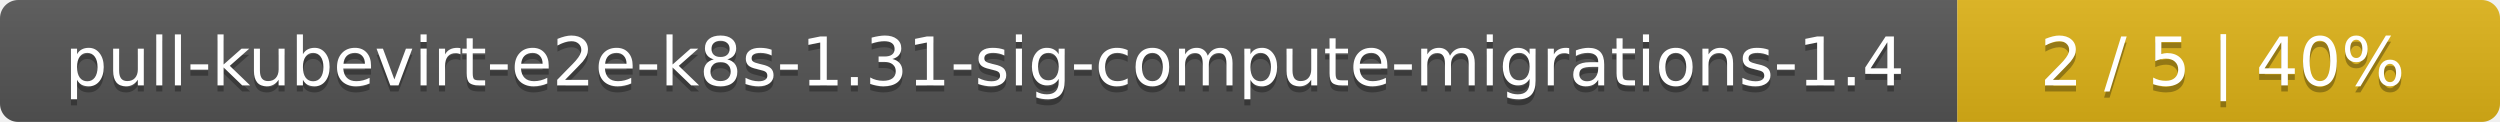
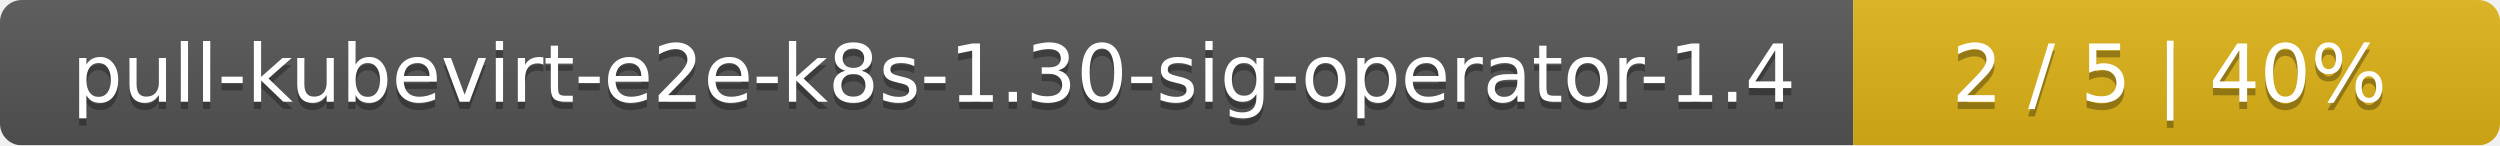
- <svg xmlns="http://www.w3.org/2000/svg" width="410" height="20">
+ <svg xmlns="http://www.w3.org/2000/svg" width="344" height="20">
  <linearGradient id="smooth" x2="0" y2="100%">
    <stop offset="0" stop-color="#bbb" stop-opacity=".1" />
    <stop offset="1" stop-opacity=".1" />
  </linearGradient>
  <mask id="round">
-     <rect width="410" height="20" rx="3" fill="#fff" />
+     <rect width="344" height="20" rx="3" fill="#fff" />
  </mask>
  <g mask="url(#round)">
-     <rect width="321" height="20" fill="#555" />
-     <rect x="321" width="89" height="20" fill="#dfb317" />
-     <rect width="410" height="20" fill="url(#smooth)" />
+     <rect width="255" height="20" fill="#555" />
+     <rect x="255" width="89" height="20" fill="#dfb317" />
+     <rect width="344" height="20" fill="url(#smooth)" />
  </g>
  <g fill="#fff" text-anchor="middle" font-family="DejaVu Sans,Verdana,Geneva,sans-serif" font-size="11">
-     <text x="161.5" y="15" fill="#010101" fill-opacity=".3">pull-kubevirt-e2e-k8s-1.31-sig-compute-migrations-1.4</text>
-     <text x="161.5" y="14">pull-kubevirt-e2e-k8s-1.31-sig-compute-migrations-1.4</text>
-     <text x="364.5" y="15" fill="#010101" fill-opacity=".3">2 / 5    |    40%</text>
-     <text x="364.5" y="14">2 / 5    |    40%</text>
+     <text x="128.5" y="15" fill="#010101" fill-opacity=".3">pull-kubevirt-e2e-k8s-1.30-sig-operator-1.4</text>
+     <text x="128.5" y="14">pull-kubevirt-e2e-k8s-1.30-sig-operator-1.4</text>
+     <text x="298.5" y="15" fill="#010101" fill-opacity=".3">2 / 5    |    40%</text>
+     <text x="298.5" y="14">2 / 5    |    40%</text>
  </g>
</svg>
